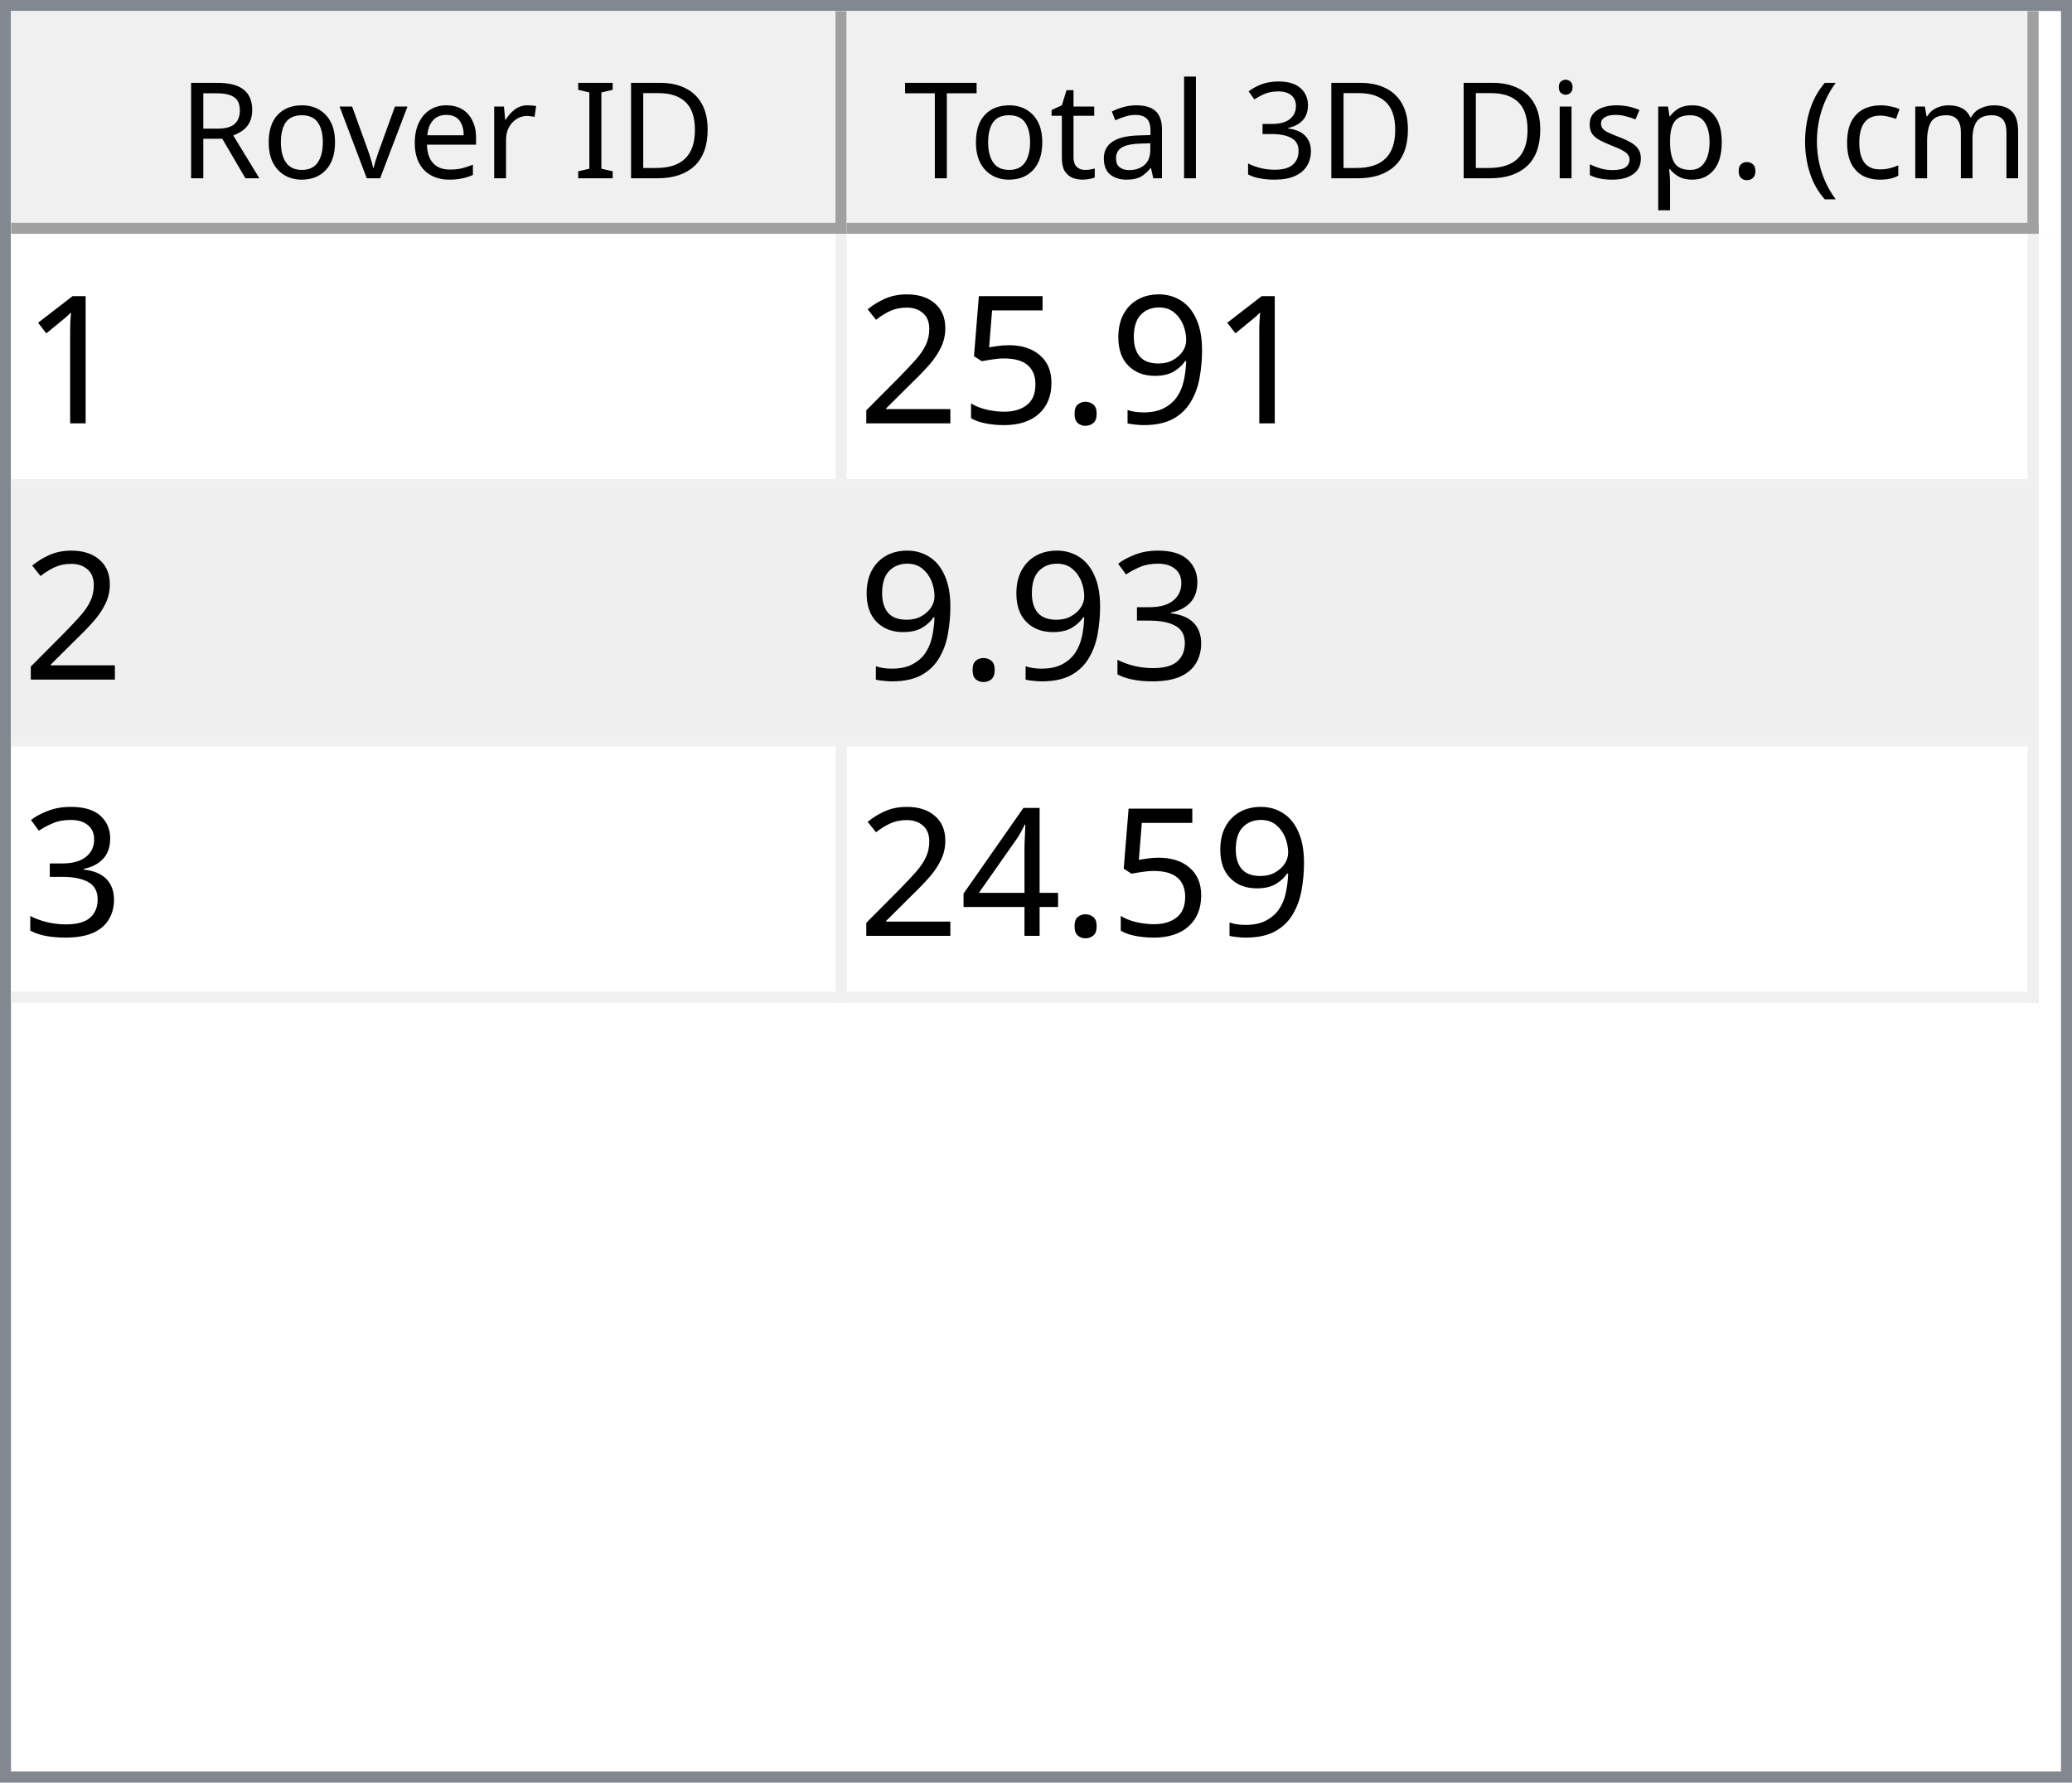
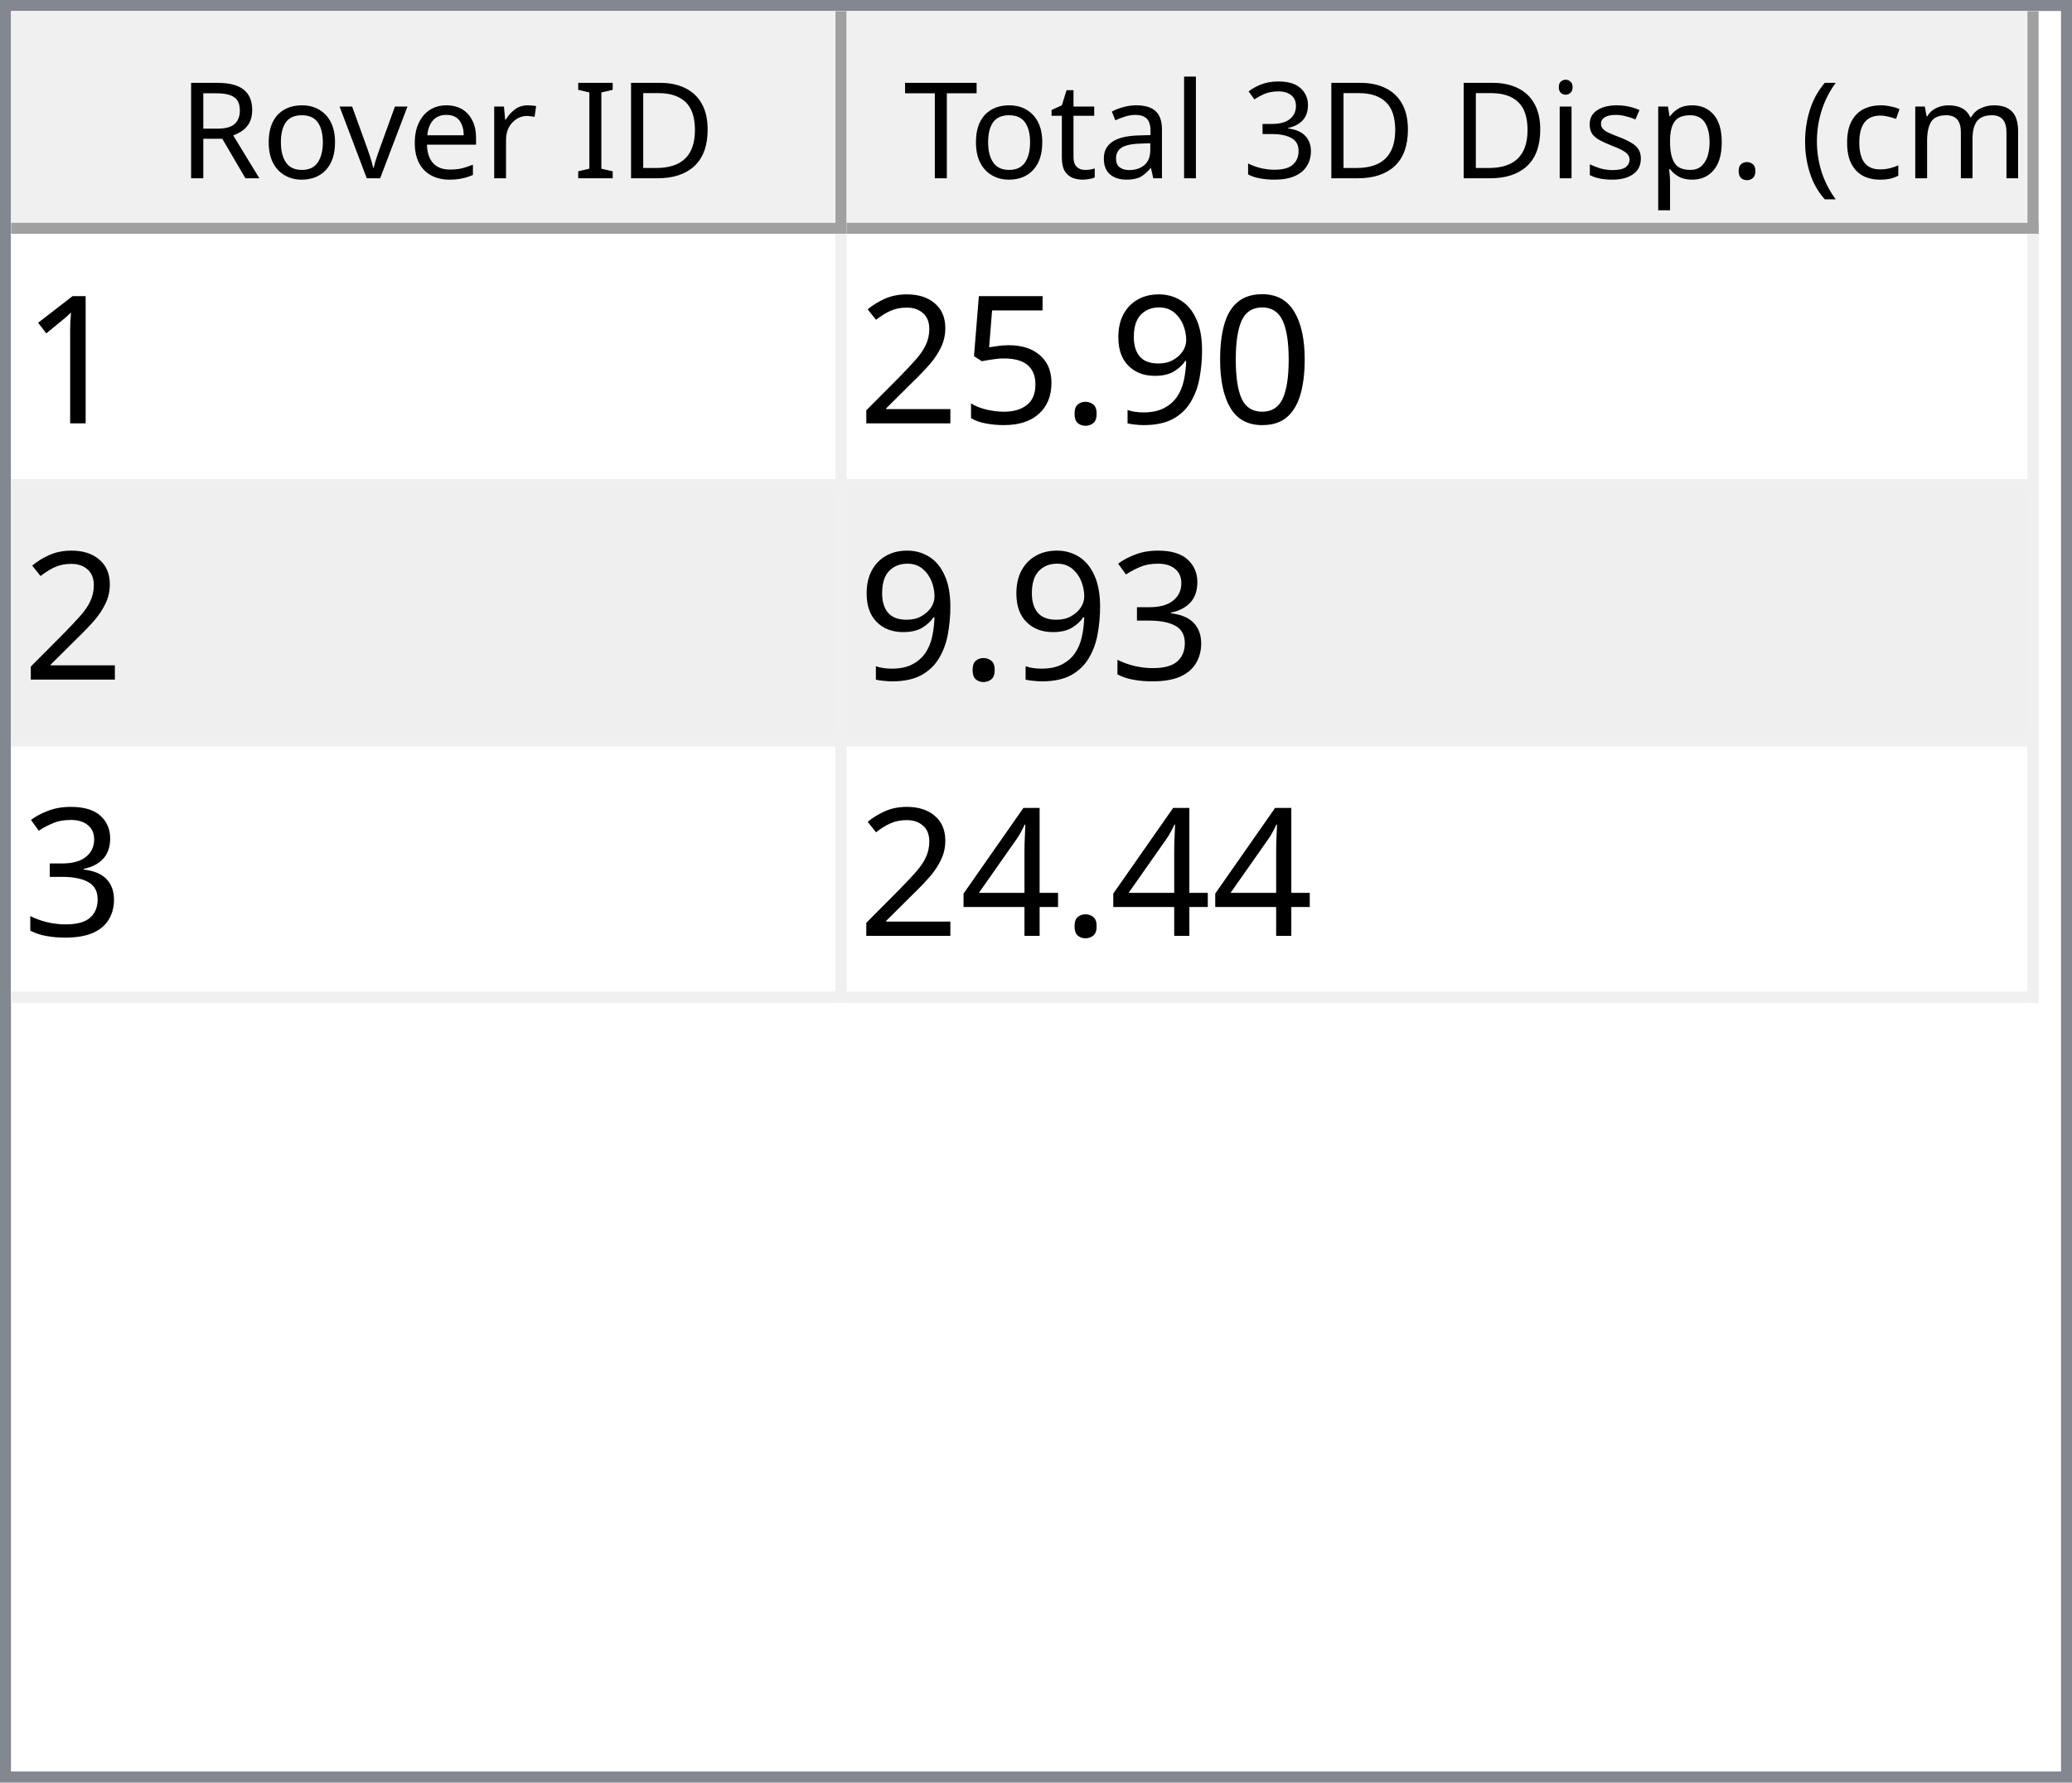
<svg xmlns="http://www.w3.org/2000/svg" style="fill-opacity:1; color-rendering:auto; color-interpolation:auto; text-rendering:auto; stroke:black; stroke-linecap:square; stroke-miterlimit:10; shape-rendering:auto; stroke-opacity:1; fill:black; stroke-dasharray:none; font-weight:normal; stroke-width:1; font-family:'Dialog'; font-style:normal; stroke-linejoin:miter; font-size:12px; stroke-dashoffset:0; image-rendering:auto;" width="186" height="160">
  <defs id="genericDefs" />
  <g>
    <defs id="defs1">
      <clipPath clipPathUnits="userSpaceOnUse" id="clipPath1">
        <path d="M0 0 L186 0 L186 160 L0 160 L0 0 Z" />
      </clipPath>
      <clipPath clipPathUnits="userSpaceOnUse" id="clipPath2">
        <path d="M0 0 L0 160 L186 160 L186 0 Z" />
      </clipPath>
      <clipPath clipPathUnits="userSpaceOnUse" id="clipPath3">
        <path d="M0 0 L0 20 L184 20 L184 0 Z" />
      </clipPath>
      <clipPath clipPathUnits="userSpaceOnUse" id="clipPath4">
        <path d="M0 0 L0 20 L75 20 L75 0 Z" />
      </clipPath>
      <clipPath clipPathUnits="userSpaceOnUse" id="clipPath5">
        <path d="M1 1 L1 19 L74 19 L74 1 Z" />
      </clipPath>
      <clipPath clipPathUnits="userSpaceOnUse" id="clipPath6">
        <path d="M0 0 L0 18 L73 18 L73 0 Z" />
      </clipPath>
      <clipPath clipPathUnits="userSpaceOnUse" id="clipPath7">
        <path d="M-0.5 -0.5 L-0.5 19.5 L74.5 19.5 L74.5 -0.5 Z" />
      </clipPath>
      <clipPath clipPathUnits="userSpaceOnUse" id="clipPath8">
        <path d="M0 0 L0 20 L107 20 L107 0 Z" />
      </clipPath>
      <clipPath clipPathUnits="userSpaceOnUse" id="clipPath9">
        <path d="M1 1 L1 19 L106 19 L106 1 Z" />
      </clipPath>
      <clipPath clipPathUnits="userSpaceOnUse" id="clipPath10">
        <path d="M0 0 L0 18 L105 18 L105 0 Z" />
      </clipPath>
      <clipPath clipPathUnits="userSpaceOnUse" id="clipPath11">
        <path d="M-0.5 -0.5 L-0.5 19.5 L106.5 19.5 L106.5 -0.5 Z" />
      </clipPath>
      <clipPath clipPathUnits="userSpaceOnUse" id="clipPath12">
        <path d="M0 0 L0 138 L184 138 L184 0 Z" />
      </clipPath>
      <clipPath clipPathUnits="userSpaceOnUse" id="clipPath13">
        <path d="M0 0 L0 69 L182 69 L182 0 Z" />
      </clipPath>
      <clipPath clipPathUnits="userSpaceOnUse" id="clipPath14">
        <path d="M-0.5 -0.5 L-0.5 68.5 L181.5 68.5 L181.5 -0.5 Z" />
      </clipPath>
      <clipPath clipPathUnits="userSpaceOnUse" id="clipPath15">
        <path d="M0 0 L0 22 L74 22 L74 0 Z" />
      </clipPath>
      <clipPath clipPathUnits="userSpaceOnUse" id="clipPath16">
        <path d="M0 0 L0 22 L106 22 L106 0 Z" />
      </clipPath>
      <font horiz-adv-x="64.551" id="font1">
        <font-face ascent="107.91" descent="25.098" units-per-em="100" style="font-style:normal; font-family:Segoe UI; font-weight:normal;" />
        <missing-glyph horiz-adv-x="64.551" d="M8.109 0 L8.109 68.266 L56.453 68.266 L56.453 0 L8.109 0 ZM15.328 7.234 L49.219 7.234 L49.219 61.031 L15.328 61.031 L15.328 7.234 Z" />
        <glyph unicode="D" horiz-adv-x="70.117" d="M9.188 0 L9.188 70.016 L28.516 70.016 Q65.531 70.016 65.531 35.891 Q65.531 19.672 55.25 9.836 Q44.969 0 27.734 0 L9.188 0 ZM17.391 62.594 L17.391 7.422 L27.828 7.422 Q41.609 7.422 49.273 14.797 Q56.938 22.172 56.938 35.688 Q56.938 62.594 28.328 62.594 L17.391 62.594 Z" />
        <glyph unicode="I" horiz-adv-x="26.611" d="M17.391 0 L9.188 0 L9.188 70.016 L17.391 70.016 L17.391 0 Z" />
        <glyph unicode=" " horiz-adv-x="27.393" d="" />
        <glyph unicode="r" horiz-adv-x="34.766" d="M34.188 41.891 Q32.078 43.5 28.125 43.5 Q23 43.5 19.555 38.672 Q16.109 33.844 16.109 25.484 L16.109 0 L8.109 0 L8.109 50 L16.109 50 L16.109 39.703 L16.312 39.703 Q18.016 44.969 21.531 47.922 Q25.047 50.875 29.391 50.875 Q32.516 50.875 34.188 50.203 L34.188 41.891 Z" />
        <glyph unicode="e" horiz-adv-x="52.295" d="M48.297 23 L12.984 23 Q13.188 14.656 17.484 10.109 Q21.781 5.562 29.297 5.562 Q37.75 5.562 44.828 11.141 L44.828 3.609 Q38.234 -1.172 27.391 -1.172 Q16.797 -1.172 10.742 5.641 Q4.688 12.453 4.688 24.812 Q4.688 36.469 11.305 43.82 Q17.922 51.172 27.734 51.172 Q37.547 51.172 42.922 44.828 Q48.297 38.484 48.297 27.203 L48.297 23 ZM40.094 29.781 Q40.047 36.719 36.75 40.578 Q33.453 44.438 27.594 44.438 Q21.922 44.438 17.969 40.383 Q14.016 36.328 13.094 29.781 L40.094 29.781 Z" />
        <glyph unicode="v" horiz-adv-x="47.9" d="M47.406 50 L27.484 0 L19.625 0 L0.688 50 L9.469 50 L22.172 13.672 Q23.578 9.672 23.922 6.688 L24.125 6.688 Q24.609 10.453 25.688 13.484 L38.969 50 L47.406 50 Z" />
        <glyph unicode="o" horiz-adv-x="58.594" d="M29 -1.172 Q17.922 -1.172 11.305 5.836 Q4.688 12.844 4.688 24.422 Q4.688 37.016 11.57 44.094 Q18.453 51.172 30.172 51.172 Q41.359 51.172 47.633 44.289 Q53.906 37.406 53.906 25.203 Q53.906 13.234 47.141 6.031 Q40.375 -1.172 29 -1.172 ZM29.594 44.438 Q21.875 44.438 17.383 39.188 Q12.891 33.938 12.891 24.703 Q12.891 15.828 17.43 10.695 Q21.969 5.562 29.594 5.562 Q37.359 5.562 41.531 10.594 Q45.703 15.625 45.703 24.906 Q45.703 34.281 41.531 39.359 Q37.359 44.438 29.594 44.438 Z" />
        <glyph unicode="R" horiz-adv-x="59.814" d="M59.375 0 L49.609 0 L37.891 19.625 Q36.281 22.359 34.766 24.289 Q33.25 26.219 31.664 27.438 Q30.078 28.656 28.25 29.219 Q26.422 29.781 24.125 29.781 L17.391 29.781 L17.391 0 L9.188 0 L9.188 70.016 L30.078 70.016 Q34.672 70.016 38.555 68.867 Q42.438 67.719 45.289 65.375 Q48.141 63.031 49.758 59.547 Q51.375 56.062 51.375 51.375 Q51.375 47.703 50.273 44.656 Q49.172 41.609 47.148 39.211 Q45.125 36.812 42.266 35.133 Q39.406 33.453 35.844 32.516 L35.844 32.328 Q37.594 31.547 38.891 30.547 Q40.188 29.547 41.359 28.18 Q42.531 26.812 43.68 25.078 Q44.828 23.344 46.234 21.047 L59.375 0 ZM17.391 62.594 L17.391 37.203 L28.516 37.203 Q31.594 37.203 34.203 38.133 Q36.812 39.062 38.719 40.797 Q40.625 42.531 41.703 45.047 Q42.781 47.562 42.781 50.688 Q42.781 56.297 39.141 59.445 Q35.5 62.594 28.609 62.594 L17.391 62.594 Z" />
        <glyph unicode=")" horiz-adv-x="30.176" d="M8.297 -15.922 L1.172 -15.922 Q16.406 2.344 16.406 26.812 Q16.406 51.469 1.078 70.016 L8.297 70.016 Q23.531 52.156 23.531 26.703 Q23.531 1.375 8.297 -15.922 Z" />
        <glyph unicode="m" horiz-adv-x="86.133" d="M79.109 0 L71.094 0 L71.094 28.719 Q71.094 37.016 68.531 40.727 Q65.969 44.438 59.906 44.438 Q54.781 44.438 51.195 39.75 Q47.609 35.062 47.609 28.516 L47.609 0 L39.594 0 L39.594 29.688 Q39.594 44.438 28.219 44.438 Q22.953 44.438 19.531 40.016 Q16.109 35.594 16.109 28.516 L16.109 0 L8.109 0 L8.109 50 L16.109 50 L16.109 42.094 L16.312 42.094 Q21.625 51.172 31.844 51.172 Q36.969 51.172 40.773 48.312 Q44.578 45.453 46 40.828 Q51.562 51.172 62.594 51.172 Q79.109 51.172 79.109 30.812 L79.109 0 Z" />
        <glyph unicode="c" horiz-adv-x="46.191" d="M42.188 2.297 Q36.422 -1.172 28.516 -1.172 Q17.828 -1.172 11.258 5.789 Q4.688 12.75 4.688 23.828 Q4.688 36.188 11.766 43.68 Q18.844 51.172 30.672 51.172 Q37.25 51.172 42.281 48.734 L42.281 40.531 Q36.719 44.438 30.375 44.438 Q22.703 44.438 17.797 38.945 Q12.891 33.453 12.891 24.516 Q12.891 15.719 17.508 10.641 Q22.125 5.562 29.891 5.562 Q36.422 5.562 42.188 9.906 L42.188 2.297 Z" />
        <glyph unicode="(" horiz-adv-x="30.176" d="M29.109 -15.922 L21.969 -15.922 Q6.844 1.375 6.844 26.703 Q6.844 52.156 21.969 70.016 L29.203 70.016 Q13.875 51.469 13.875 26.812 Q13.875 2.344 29.109 -15.922 Z" />
        <glyph unicode="." horiz-adv-x="21.68" d="M10.891 -1.078 Q8.641 -1.078 7.055 0.539 Q5.469 2.156 5.469 4.391 Q5.469 6.641 7.055 8.273 Q8.641 9.906 10.891 9.906 Q13.188 9.906 14.797 8.273 Q16.406 6.641 16.406 4.391 Q16.406 2.156 14.797 0.539 Q13.188 -1.078 10.891 -1.078 Z" />
        <glyph unicode="p" horiz-adv-x="58.789" d="M16.312 7.234 L16.109 7.234 L16.109 -23 L8.109 -23 L8.109 50 L16.109 50 L16.109 41.219 L16.312 41.219 Q22.219 51.172 33.594 51.172 Q43.266 51.172 48.688 44.461 Q54.109 37.75 54.109 26.469 Q54.109 13.922 48 6.375 Q41.891 -1.172 31.297 -1.172 Q21.578 -1.172 16.312 7.234 ZM16.109 27.391 L16.109 20.406 Q16.109 14.203 20.141 9.883 Q24.172 5.562 30.375 5.562 Q37.641 5.562 41.773 11.133 Q45.906 16.703 45.906 26.609 Q45.906 34.969 42.047 39.703 Q38.188 44.438 31.594 44.438 Q24.609 44.438 20.359 39.578 Q16.109 34.719 16.109 27.391 Z" />
        <glyph unicode="s" horiz-adv-x="42.432" d="M5.078 1.812 L5.078 10.406 Q11.625 5.562 19.484 5.562 Q30.031 5.562 30.031 12.594 Q30.031 14.594 29.125 15.992 Q28.219 17.391 26.68 18.461 Q25.141 19.531 23.07 20.383 Q21 21.234 18.609 22.172 Q15.281 23.484 12.766 24.828 Q10.25 26.172 8.57 27.859 Q6.891 29.547 6.031 31.695 Q5.172 33.844 5.172 36.719 Q5.172 40.234 6.789 42.945 Q8.406 45.656 11.086 47.484 Q13.766 49.312 17.211 50.242 Q20.656 51.172 24.312 51.172 Q30.812 51.172 35.938 48.922 L35.938 40.828 Q30.422 44.438 23.25 44.438 Q21 44.438 19.195 43.922 Q17.391 43.406 16.094 42.477 Q14.797 41.547 14.086 40.258 Q13.375 38.969 13.375 37.406 Q13.375 35.453 14.086 34.133 Q14.797 32.812 16.164 31.789 Q17.531 30.766 19.484 29.938 Q21.438 29.109 23.922 28.125 Q27.25 26.859 29.883 25.516 Q32.516 24.172 34.375 22.484 Q36.234 20.797 37.234 18.602 Q38.234 16.406 38.234 13.375 Q38.234 9.672 36.602 6.938 Q34.969 4.203 32.234 2.398 Q29.5 0.594 25.93 -0.289 Q22.359 -1.172 18.453 -1.172 Q10.75 -1.172 5.078 1.812 Z" />
        <glyph unicode="i" horiz-adv-x="24.219" d="M12.203 62.703 Q10.062 62.703 8.547 64.164 Q7.031 65.625 7.031 67.875 Q7.031 70.125 8.547 71.609 Q10.062 73.094 12.203 73.094 Q14.406 73.094 15.945 71.609 Q17.484 70.125 17.484 67.875 Q17.484 65.719 15.945 64.211 Q14.406 62.703 12.203 62.703 ZM16.109 0 L8.109 0 L8.109 50 L16.109 50 L16.109 0 Z" />
        <glyph unicode="3" horiz-adv-x="53.906" d="M46.531 19.828 Q46.531 15.094 44.75 11.211 Q42.969 7.328 39.719 4.57 Q36.469 1.812 31.93 0.297 Q27.391 -1.219 21.922 -1.219 Q11.922 -1.219 6 2.594 L6 11.188 Q13.094 5.609 22.219 5.609 Q25.875 5.609 28.828 6.539 Q31.781 7.469 33.906 9.227 Q36.031 10.984 37.18 13.477 Q38.328 15.969 38.328 19.094 Q38.328 32.812 18.797 32.812 L12.984 32.812 L12.984 39.594 L18.5 39.594 Q35.797 39.594 35.797 52.484 Q35.797 64.406 22.609 64.406 Q15.188 64.406 8.688 59.422 L8.688 67.188 Q15.375 71.188 24.609 71.188 Q29 71.188 32.57 69.969 Q36.141 68.75 38.68 66.555 Q41.219 64.359 42.609 61.281 Q44 58.203 44 54.5 Q44 40.672 30.031 36.719 L30.031 36.531 Q33.594 36.141 36.625 34.797 Q39.656 33.453 41.852 31.305 Q44.047 29.156 45.289 26.25 Q46.531 23.344 46.531 19.828 Z" />
        <glyph unicode="l" horiz-adv-x="24.219" d="M16.109 0 L8.109 0 L8.109 74.031 L16.109 74.031 L16.109 0 Z" />
        <glyph unicode="a" horiz-adv-x="50.879" d="M43.891 0 L35.891 0 L35.891 7.812 L35.688 7.812 Q30.469 -1.172 20.312 -1.172 Q12.844 -1.172 8.617 2.781 Q4.391 6.734 4.391 13.281 Q4.391 27.297 20.906 29.594 L35.891 31.688 Q35.891 44.438 25.594 44.438 Q16.547 44.438 9.281 38.281 L9.281 46.484 Q16.656 51.172 26.266 51.172 Q43.891 51.172 43.891 32.516 L43.891 0 ZM35.891 25.297 L23.828 23.641 Q18.266 22.859 15.43 20.875 Q12.594 18.891 12.594 13.875 Q12.594 10.203 15.211 7.883 Q17.828 5.562 22.172 5.562 Q28.125 5.562 32.008 9.742 Q35.891 13.922 35.891 20.312 L35.891 25.297 Z" />
        <glyph unicode="t" horiz-adv-x="33.887" d="M31.297 0.484 Q28.469 -1.078 23.828 -1.078 Q10.688 -1.078 10.688 13.578 L10.688 43.172 L2.094 43.172 L2.094 50 L10.688 50 L10.688 62.203 L18.703 64.797 L18.703 50 L31.297 50 L31.297 43.172 L18.703 43.172 L18.703 14.984 Q18.703 9.969 20.414 7.82 Q22.125 5.672 26.078 5.672 Q29.109 5.672 31.297 7.328 L31.297 0.484 Z" />
        <glyph unicode="T" horiz-adv-x="52.393" d="M50.594 62.594 L30.375 62.594 L30.375 0 L22.172 0 L22.172 62.594 L2 62.594 L2 70.016 L50.594 70.016 L50.594 62.594 Z" />
      </font>
      <font horiz-adv-x="75.0" id="font2">
        <font-face ascent="100.537" descent="21.973" units-per-em="100" style="font-style:normal; font-family:sans-serif; font-weight:normal;" />
        <missing-glyph horiz-adv-x="75.0" d="M12.5 0 L12.5 62.5 L62.5 62.5 L62.5 0 L12.5 0 ZM14.062 1.562 L60.938 1.562 L60.938 60.938 L14.062 60.938 L14.062 1.562 Z" />
        <glyph unicode="1" horiz-adv-x="55.615" d="M37.25 0 L28.469 0 L28.469 56 Q25.297 52.984 20.141 49.953 Q14.984 46.922 10.891 45.406 L10.891 53.906 Q18.266 57.375 23.781 62.305 Q29.297 67.234 31.594 71.875 L37.25 71.875 L37.25 0 Z" />
+         <glyph unicode="0" horiz-adv-x="55.615" d="M4.156 35.297 Q4.156 48 6.766 55.742 Q9.375 63.484 14.523 67.68 Q19.672 71.875 27.484 71.875 Q33.25 71.875 37.594 69.555 Q41.938 67.234 44.773 62.867 Q47.609 58.5 49.219 52.227 Q50.828 45.953 50.828 35.297 Q50.828 22.703 48.242 14.969 Q45.656 7.234 40.508 3.008 Q35.359 -1.219 27.484 -1.219 Q17.141 -1.219 11.234 6.203 Q4.156 15.141 4.156 35.297 ZM13.188 35.297 Q13.188 17.672 17.312 11.836 Q21.438 6 27.484 6 Q33.547 6 37.672 11.859 Q41.797 17.719 41.797 35.297 Q41.797 52.984 37.672 58.789 Q33.547 64.594 27.391 64.594 Q21.344 64.594 17.719 59.469 Q13.188 52.938 13.188 35.297 Z" />
        <glyph unicode="9" horiz-adv-x="55.615" d="M5.469 16.547 L13.922 17.328 Q14.984 11.375 18.016 8.688 Q21.047 6 25.781 6 Q29.828 6 32.883 7.859 Q35.938 9.719 37.891 12.82 Q39.844 15.922 41.164 21.195 Q42.484 26.469 42.484 31.938 Q42.484 32.516 42.438 33.688 Q39.797 29.5 35.234 26.883 Q30.672 24.266 25.344 24.266 Q16.453 24.266 10.305 30.711 Q4.156 37.156 4.156 47.703 Q4.156 58.594 10.578 65.234 Q17 71.875 26.656 71.875 Q33.641 71.875 39.43 68.117 Q45.219 64.359 48.219 57.398 Q51.219 50.438 51.219 37.25 Q51.219 23.531 48.242 15.406 Q45.266 7.281 39.383 3.031 Q33.5 -1.219 25.594 -1.219 Q17.188 -1.219 11.867 3.445 Q6.547 8.109 5.469 16.547 ZM41.453 48.141 Q41.453 55.719 37.43 60.156 Q33.406 64.594 27.734 64.594 Q21.875 64.594 17.531 59.812 Q13.188 55.031 13.188 47.406 Q13.188 40.578 17.312 36.305 Q21.438 32.031 27.484 32.031 Q33.594 32.031 37.523 36.305 Q41.453 40.578 41.453 48.141 Z" />
        <glyph unicode="." horiz-adv-x="27.783" d="M9.078 0 L9.078 10.016 L19.094 10.016 L19.094 0 L9.078 0 Z" />
        <glyph unicode="5" horiz-adv-x="55.615" d="M4.156 18.75 L13.375 19.531 Q14.406 12.797 18.141 9.398 Q21.875 6 27.156 6 Q33.5 6 37.891 10.789 Q42.281 15.578 42.281 23.484 Q42.281 31 38.062 35.352 Q33.844 39.703 27 39.703 Q22.75 39.703 19.336 37.773 Q15.922 35.844 13.969 32.766 L5.719 33.844 L12.641 70.609 L48.25 70.609 L48.25 62.203 L19.672 62.203 L15.828 42.969 Q22.266 47.469 29.344 47.469 Q38.719 47.469 45.164 40.969 Q51.609 34.469 51.609 24.266 Q51.609 14.547 45.953 7.469 Q39.062 -1.219 27.156 -1.219 Q17.391 -1.219 11.211 4.25 Q5.031 9.719 4.156 18.75 Z" />
        <glyph unicode="2" horiz-adv-x="55.615" d="M50.344 8.453 L50.344 0 L3.031 0 Q2.938 3.172 4.047 6.109 Q5.859 10.938 9.836 15.625 Q13.812 20.312 21.344 26.469 Q33.016 36.031 37.117 41.625 Q41.219 47.219 41.219 52.203 Q41.219 57.422 37.477 61.008 Q33.734 64.594 27.734 64.594 Q21.391 64.594 17.578 60.789 Q13.766 56.984 13.719 50.25 L4.688 51.172 Q5.609 61.281 11.664 66.578 Q17.719 71.875 27.938 71.875 Q38.234 71.875 44.242 66.164 Q50.25 60.453 50.25 52 Q50.25 47.703 48.492 43.555 Q46.734 39.406 42.656 34.812 Q38.578 30.219 29.109 22.219 Q21.188 15.578 18.945 13.211 Q16.703 10.844 15.234 8.453 L50.344 8.453 Z" />
        <glyph unicode="3" horiz-adv-x="55.615" d="M4.203 18.891 L12.984 20.062 Q14.5 12.594 18.141 9.297 Q21.781 6 27 6 Q33.203 6 37.477 10.297 Q41.75 14.594 41.75 20.953 Q41.75 27 37.797 30.93 Q33.844 34.859 27.734 34.859 Q25.25 34.859 21.531 33.891 L22.516 41.609 Q23.391 41.5 23.922 41.5 Q29.547 41.5 34.039 44.43 Q38.531 47.359 38.531 53.469 Q38.531 58.297 35.258 61.477 Q31.984 64.656 26.812 64.656 Q21.688 64.656 18.266 61.43 Q14.844 58.203 13.875 51.766 L5.078 53.328 Q6.688 62.156 12.398 67.016 Q18.109 71.875 26.609 71.875 Q32.469 71.875 37.398 69.359 Q42.328 66.844 44.945 62.5 Q47.562 58.156 47.562 53.266 Q47.562 48.641 45.07 44.828 Q42.578 41.016 37.703 38.766 Q44.047 37.312 47.562 32.695 Q51.078 28.078 51.078 21.141 Q51.078 11.766 44.242 5.25 Q37.406 -1.266 26.953 -1.266 Q17.531 -1.266 11.305 4.352 Q5.078 9.969 4.203 18.891 Z" />
        <glyph unicode="4" horiz-adv-x="55.615" d="M32.328 0 L32.328 17.141 L1.266 17.141 L1.266 25.203 L33.938 71.578 L41.109 71.578 L41.109 25.203 L50.781 25.203 L50.781 17.141 L41.109 17.141 L41.109 0 L32.328 0 ZM32.328 25.203 L32.328 57.469 L9.906 25.203 L32.328 25.203 Z" />
      </font>
    </defs>
    <g style="fill:white; stroke:white;">
      <rect x="0" y="0" width="186" style="clip-path:url(#clipPath1); stroke:none;" height="160" />
    </g>
    <g style="fill:white; text-rendering:optimizeSpeed; color-rendering:optimizeSpeed; image-rendering:optimizeSpeed; shape-rendering:crispEdges; stroke:white; color-interpolation:sRGB;">
      <rect x="0" width="186" height="160" y="0" style="stroke:none;" />
      <path style="stroke:none;" d="M0 160 L186 160 L186 0 L0 0 Z" />
    </g>
    <g style="fill:rgb(240,240,240); font-family:'Segoe UI'; stroke:rgb(240,240,240);">
      <rect x="0" y="0" width="186" style="clip-path:url(#clipPath2); stroke:none;" height="160" />
    </g>
    <g style="fill:rgb(130,135,144); font-family:'Segoe UI'; stroke:rgb(130,135,144);">
      <path d="M0 0 L186 0 L186 160 L0 160 L0 0 ZM1 1 L185 1 L185 159 L1 159 L1 1 Z" style="fill-rule:evenodd; clip-path:url(#clipPath2); stroke:none;" />
    </g>
    <g style="fill:white; font-family:'Segoe UI'; stroke:white;" transform="translate(1,1)">
      <rect x="0" y="0" width="184" style="clip-path:url(#clipPath3); stroke:none;" height="20" />
    </g>
    <g style="fill:rgb(240,240,240); font-family:'Segoe UI'; stroke:rgb(240,240,240);" transform="translate(1,1)">
      <rect x="0" y="0" width="75" style="clip-path:url(#clipPath4); stroke:none;" height="20" />
    </g>
    <g style="font-family:'Segoe UI';" transform="translate(2,2)">
      <text x="14" xml:space="preserve" y="14" style="clip-path:url(#clipPath6); stroke:none;">Rover ID</text>
    </g>
    <g style="fill:rgb(160,160,160); font-family:'Segoe UI'; stroke:rgb(160,160,160); stroke-linejoin:bevel;" transform="translate(1.5,1.5)">
      <line x1="74" x2="74" y1="0" style="fill:none; clip-path:url(#clipPath7);" y2="19" />
    </g>
    <g style="fill:rgb(160,160,160); font-family:'Segoe UI'; stroke:rgb(160,160,160); stroke-linejoin:bevel;" transform="matrix(1,0,0,1,1,1) translate(0.5,0.5)">
      <line x1="0" x2="74" y1="19" style="fill:none; clip-path:url(#clipPath7);" y2="19" />
    </g>
    <g style="fill:rgb(240,240,240); font-family:'Segoe UI'; stroke:rgb(240,240,240);" transform="translate(76,1)">
      <rect x="0" y="0" width="107" style="clip-path:url(#clipPath8); stroke:none;" height="20" />
    </g>
    <g style="font-family:'Segoe UI';" transform="translate(77,2)">
      <text x="1" xml:space="preserve" y="14" style="clip-path:url(#clipPath10); stroke:none;"> Total 3D Disp. (cm)</text>
    </g>
    <g style="fill:rgb(160,160,160); font-family:'Segoe UI'; stroke:rgb(160,160,160); stroke-linejoin:bevel;" transform="translate(76.5,1.5)">
      <line x1="106" x2="106" y1="0" style="fill:none; clip-path:url(#clipPath11);" y2="19" />
    </g>
    <g style="fill:rgb(160,160,160); font-family:'Segoe UI'; stroke:rgb(160,160,160); stroke-linejoin:bevel;" transform="matrix(1,0,0,1,76,1) translate(0.5,0.5)">
      <line x1="0" x2="106" y1="19" style="fill:none; clip-path:url(#clipPath11);" y2="19" />
    </g>
    <g style="fill:white; font-family:'Segoe UI'; stroke:white;" transform="translate(1,21)">
      <rect x="0" y="0" width="184" style="clip-path:url(#clipPath12); stroke:none;" height="138" />
    </g>
    <g style="fill:rgb(240,240,240); font-size:16px; font-family:sans-serif; stroke:rgb(240,240,240);" transform="translate(1,21)">
      <rect x="0" y="0" width="182" style="clip-path:url(#clipPath13); stroke:none;" height="69" />
      <line transform="translate(0.5,0.5)" x1="0" x2="181" y1="22" style="clip-path:url(#clipPath14); fill:none; stroke-linejoin:bevel;" y2="22" />
    </g>
    <g transform="matrix(1,0,0,1,1,21) translate(0.5,0.5)" style="fill:rgb(240,240,240); font-size:16px; font-family:sans-serif; stroke:rgb(240,240,240); stroke-linejoin:bevel;">
      <line x1="0" x2="181" y1="45" style="fill:none; clip-path:url(#clipPath14);" y2="45" />
    </g>
    <g transform="matrix(1,0,0,1,1,21) translate(0.5,0.5)" style="fill:rgb(240,240,240); font-size:16px; font-family:sans-serif; stroke:rgb(240,240,240); stroke-linejoin:bevel;">
      <line x1="0" x2="181" y1="68" style="fill:none; clip-path:url(#clipPath14);" y2="68" />
    </g>
    <g transform="matrix(1,0,0,1,1,21) translate(0.5,0.5)" style="fill:rgb(240,240,240); font-size:16px; font-family:sans-serif; stroke:rgb(240,240,240); stroke-linejoin:bevel;">
      <line x1="74" x2="74" y1="0" style="fill:none; clip-path:url(#clipPath14);" y2="68" />
    </g>
    <g transform="matrix(1,0,0,1,1,21) translate(0.5,0.5)" style="fill:rgb(240,240,240); font-size:16px; font-family:sans-serif; stroke:rgb(240,240,240); stroke-linejoin:bevel;">
      <line x1="181" x2="181" y1="0" style="fill:none; clip-path:url(#clipPath14);" y2="68" />
    </g>
    <g style="fill:white; font-size:16px; font-family:sans-serif; stroke:white;" transform="matrix(1,0,0,1,1,21)">
      <rect x="0" y="0" width="74" style="clip-path:url(#clipPath15); stroke:none;" height="22" />
      <text x="1" y="17" style="fill:black; clip-path:url(#clipPath15); stroke:none;" xml:space="preserve">1</text>
    </g>
    <g style="fill:white; font-size:16px; font-family:sans-serif; stroke:white;" transform="matrix(1,0,0,1,1,21) translate(75,0)">
      <rect x="0" y="0" width="106" style="clip-path:url(#clipPath16); stroke:none;" height="22" />
-       <text x="1" y="17" style="fill:black; clip-path:url(#clipPath16); stroke:none;" xml:space="preserve">25.91</text>
+       <text x="1" y="17" style="fill:black; clip-path:url(#clipPath16); stroke:none;" xml:space="preserve">25.90</text>
    </g>
    <g style="fill:rgb(239,239,239); font-size:16px; font-family:sans-serif; stroke:rgb(239,239,239);" transform="matrix(1,0,0,1,1,21) translate(0,23)">
      <rect x="0" y="0" width="74" style="clip-path:url(#clipPath15); stroke:none;" height="22" />
      <text x="1" y="17" style="fill:black; clip-path:url(#clipPath15); stroke:none;" xml:space="preserve">2</text>
    </g>
    <g style="fill:rgb(239,239,239); font-size:16px; font-family:sans-serif; stroke:rgb(239,239,239);" transform="matrix(1,0,0,1,1,21) translate(75,23)">
      <rect x="0" y="0" width="106" style="clip-path:url(#clipPath16); stroke:none;" height="22" />
      <text x="1" y="17" style="fill:black; clip-path:url(#clipPath16); stroke:none;" xml:space="preserve">9.93</text>
    </g>
    <g style="fill:white; font-size:16px; font-family:sans-serif; stroke:white;" transform="matrix(1,0,0,1,1,21) translate(0,46)">
      <rect x="0" y="0" width="74" style="clip-path:url(#clipPath15); stroke:none;" height="22" />
      <text x="1" y="17" style="fill:black; clip-path:url(#clipPath15); stroke:none;" xml:space="preserve">3</text>
    </g>
    <g style="fill:white; font-size:16px; font-family:sans-serif; stroke:white;" transform="matrix(1,0,0,1,1,21) translate(75,46)">
      <rect x="0" y="0" width="106" style="clip-path:url(#clipPath16); stroke:none;" height="22" />
-       <text x="1" y="17" style="fill:black; clip-path:url(#clipPath16); stroke:none;" xml:space="preserve">24.59</text>
+       <text x="1" y="17" style="fill:black; clip-path:url(#clipPath16); stroke:none;" xml:space="preserve">24.44</text>
    </g>
  </g>
</svg>
